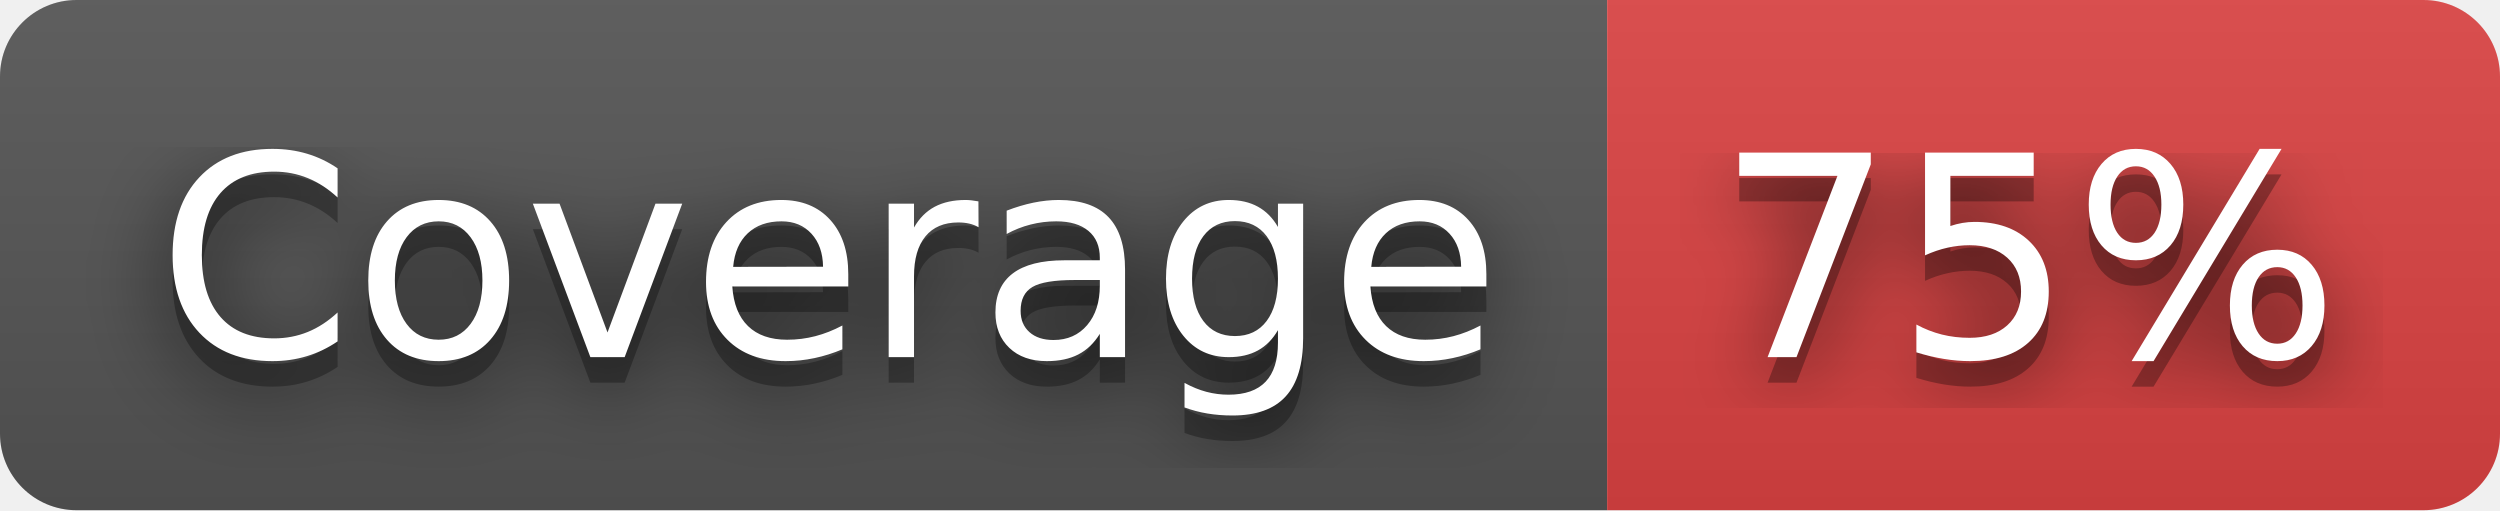
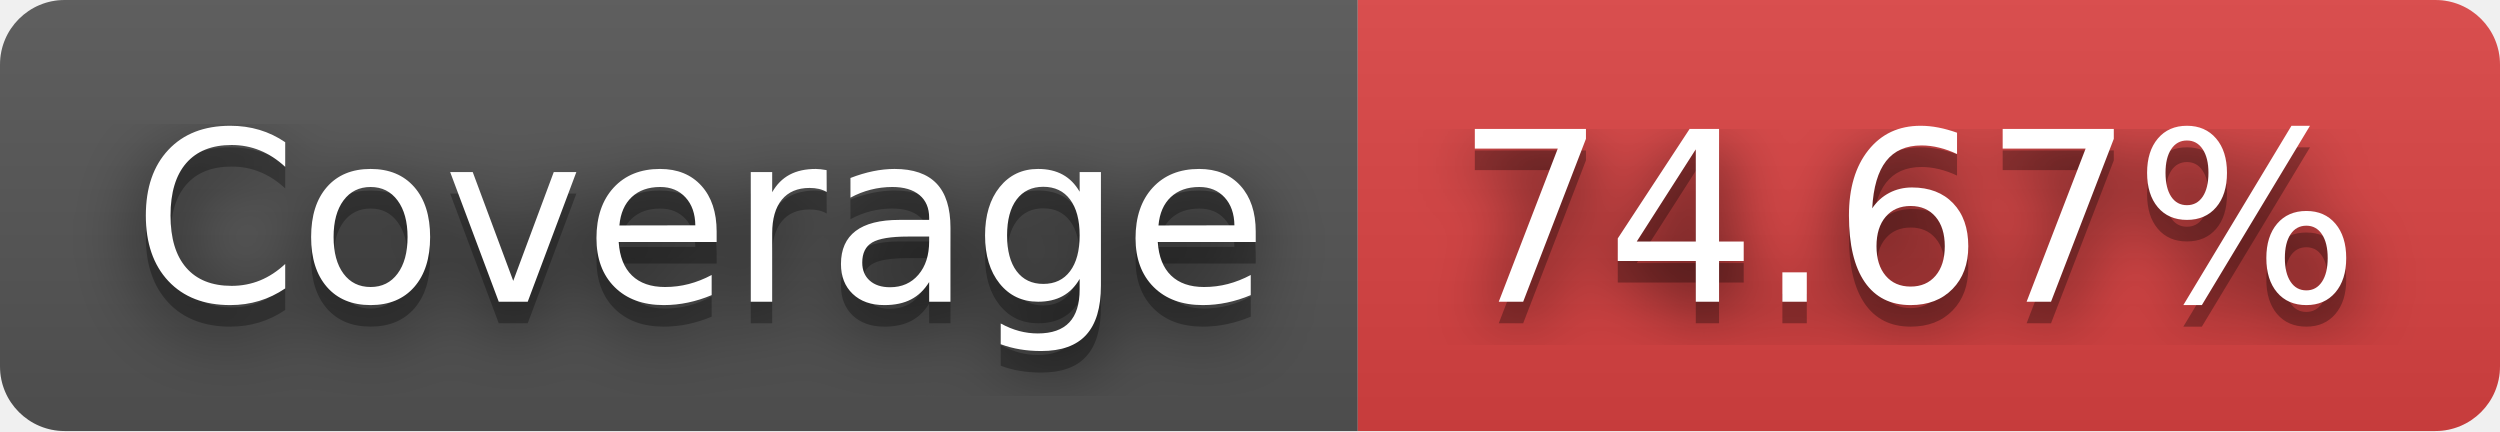
- <svg xmlns="http://www.w3.org/2000/svg" width="98" height="20" role="img" aria-label="Coverage: 75%">
+ <svg xmlns="http://www.w3.org/2000/svg" width="116" height="20" role="img" aria-label="Coverage: 74.67%">
  <filter id="blur">
    <feGaussianBlur stdDeviation="16" />
  </filter>
  <linearGradient id="s" x2="0" y2="100%">
    <stop offset="0" stop-color="#bbb" stop-opacity=".1" />
    <stop offset="1" stop-opacity=".1" />
  </linearGradient>
  <clipPath id="r">
-     <rect width="98" height="20" rx="3" />
+     <rect width="116" height="20" rx="3" />
  </clipPath>
  <g clip-path="url(#r)">
    <rect width="63" height="20" fill="#555" />
-     <rect x="63" width="35" height="20" fill="#dd4343" />
-     <rect width="98" height="20" fill="url(#s)" />
+     <rect x="63" width="53" height="20" fill="#dd4343" />
+     <rect width="116" height="20" fill="url(#s)" />
  </g>
  <g fill="#fff" text-anchor="middle" font-family="Verdana,Geneva,DejaVu Sans,sans-serif" text-rendering="geometricPrecision" font-size="110">
    <g transform="scale(.1)">
      <g aria-hidden="true" fill="#010101">
        <text x="325" y="150" fill-opacity=".8" filter="url(#blur)" textLength="530">Coverage</text>
        <text x="325" y="150" fill-opacity=".3" textLength="530">Coverage</text>
      </g>
      <text x="325" y="140" textLength="530">Coverage</text>
    </g>
    <g transform="scale(.1)">
      <g aria-hidden="true" fill="#010101">
-         <text x="795" y="150" fill-opacity=".8" filter="url(#blur)" textLength="250">75%</text>
-         <text x="795" y="150" fill-opacity=".3" textLength="250">75%</text>
+         <text x="885" y="150" fill-opacity=".8" filter="url(#blur)" textLength="430">74.67%</text>
+         <text x="885" y="150" fill-opacity=".3" textLength="430">74.67%</text>
      </g>
-       <text x="795" y="140" textLength="250">75%</text>
+       <text x="885" y="140" textLength="430">74.67%</text>
    </g>
  </g>
</svg>
